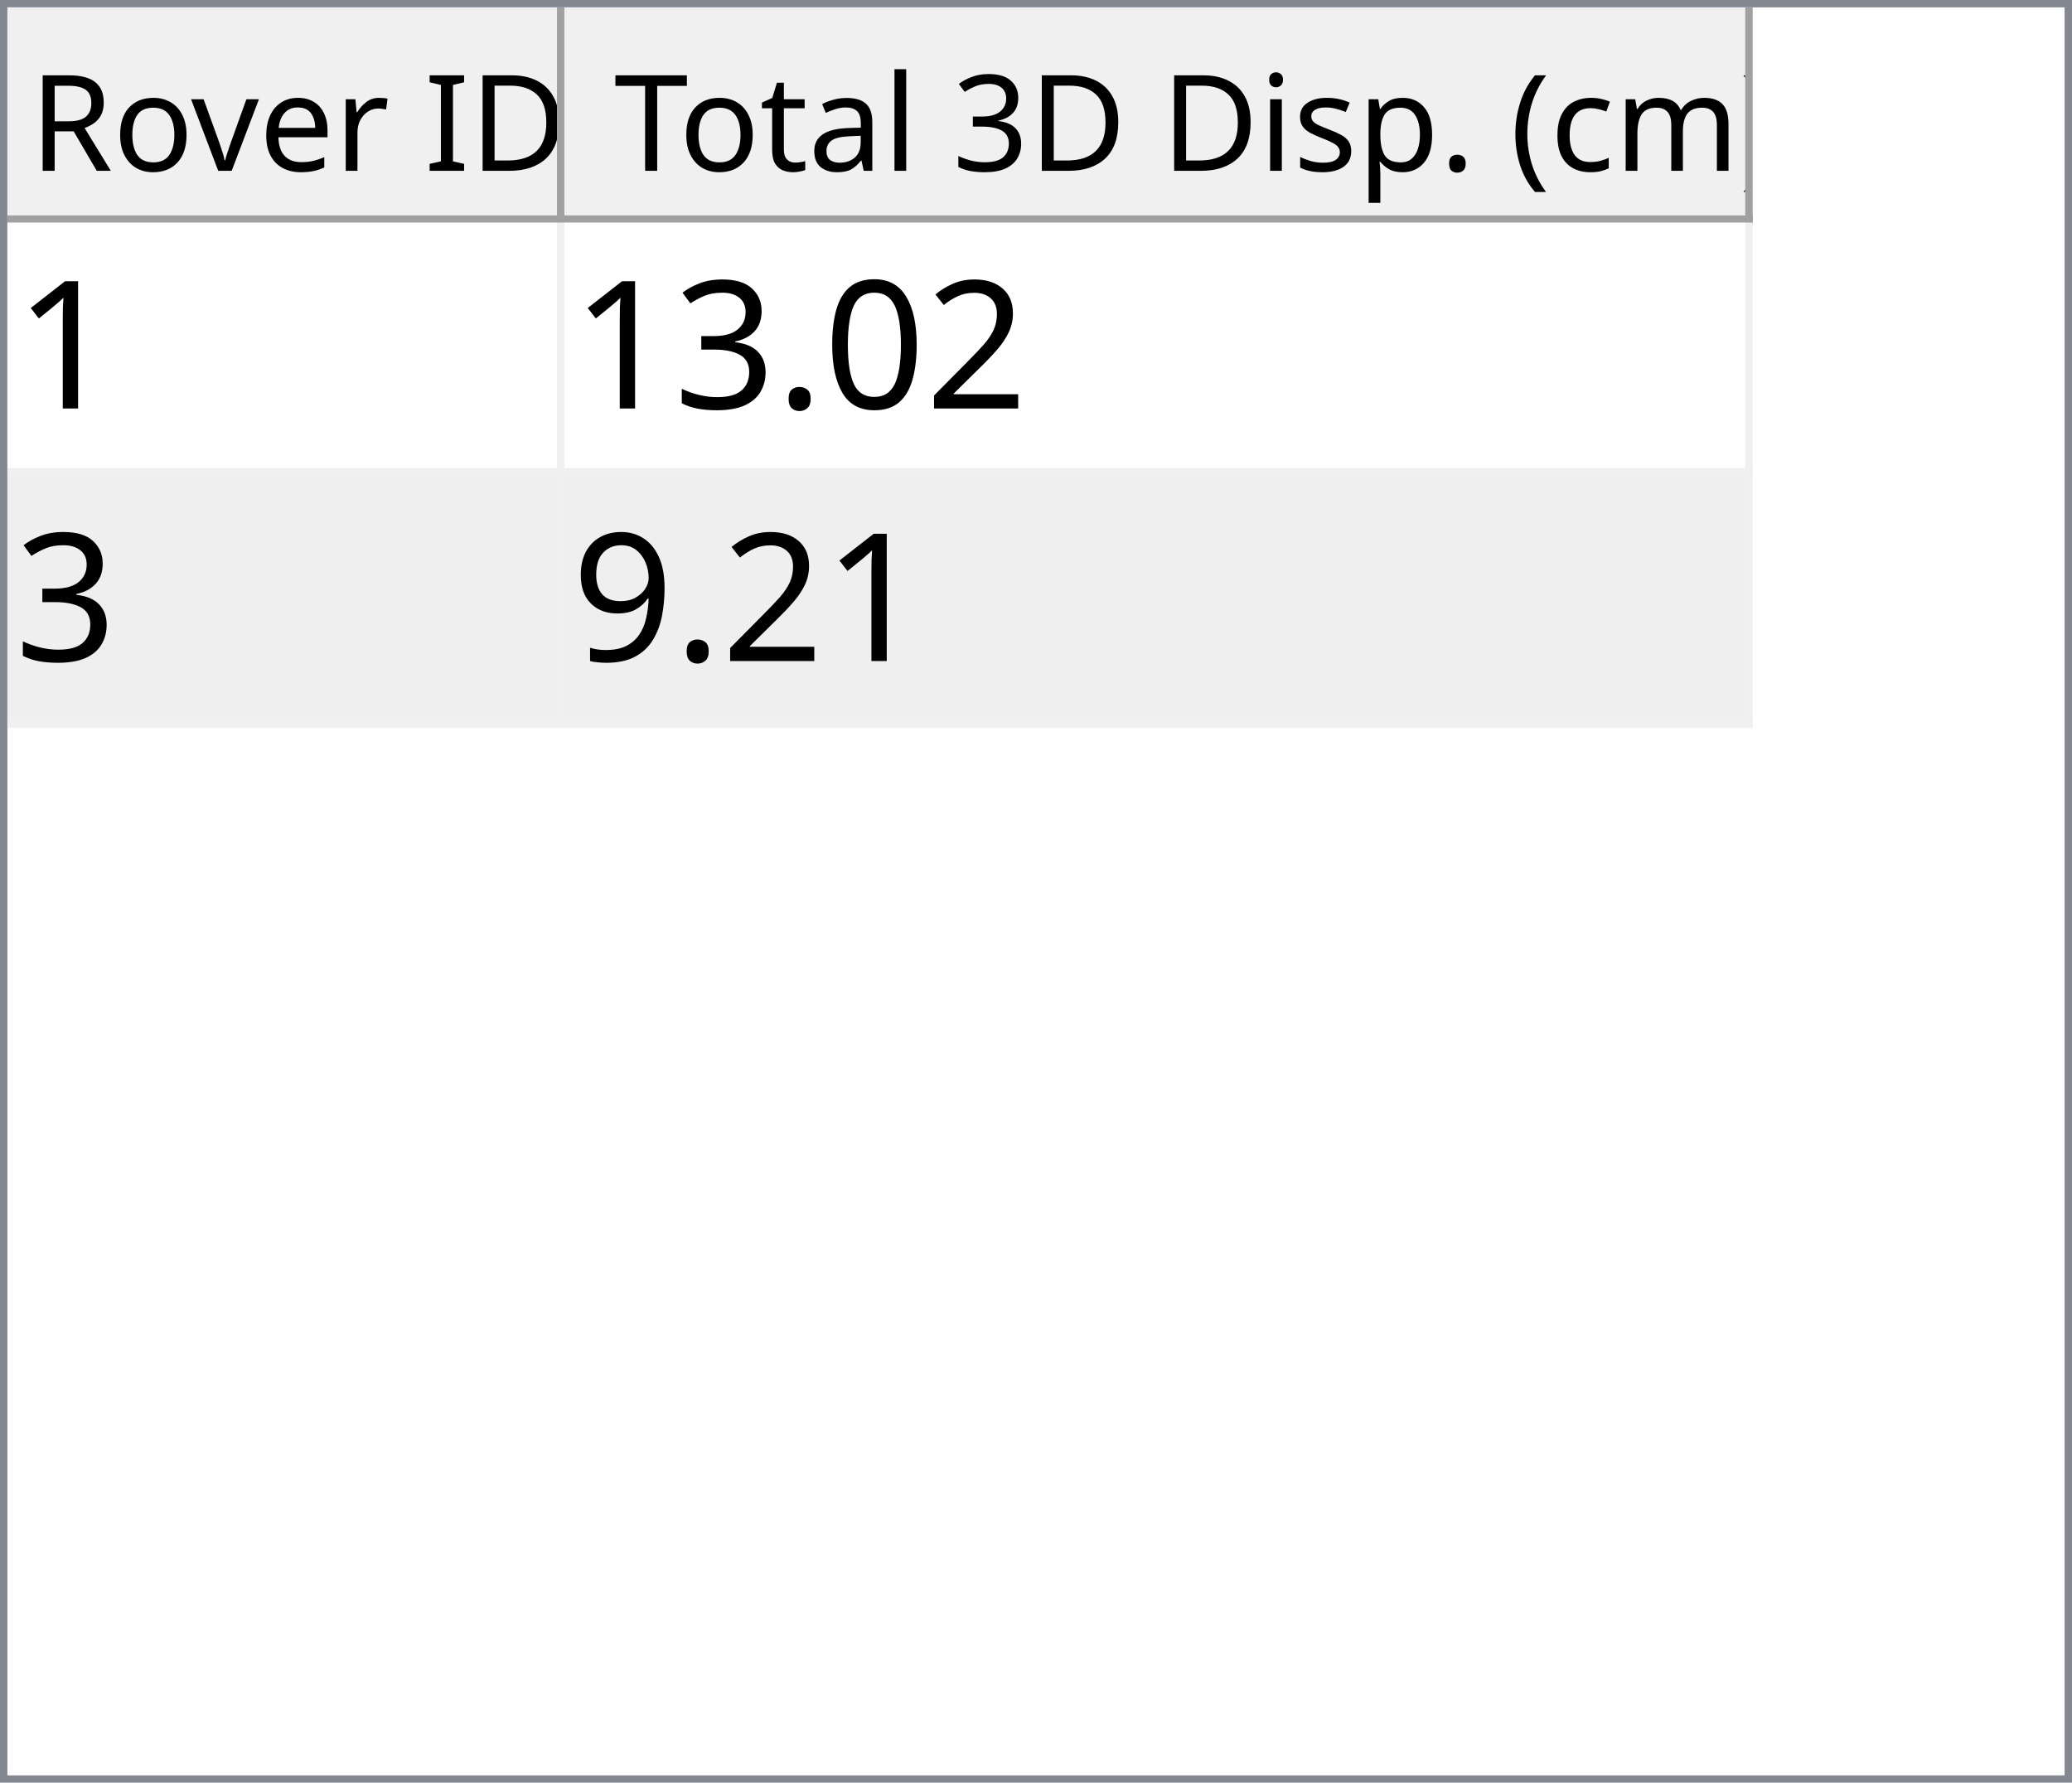
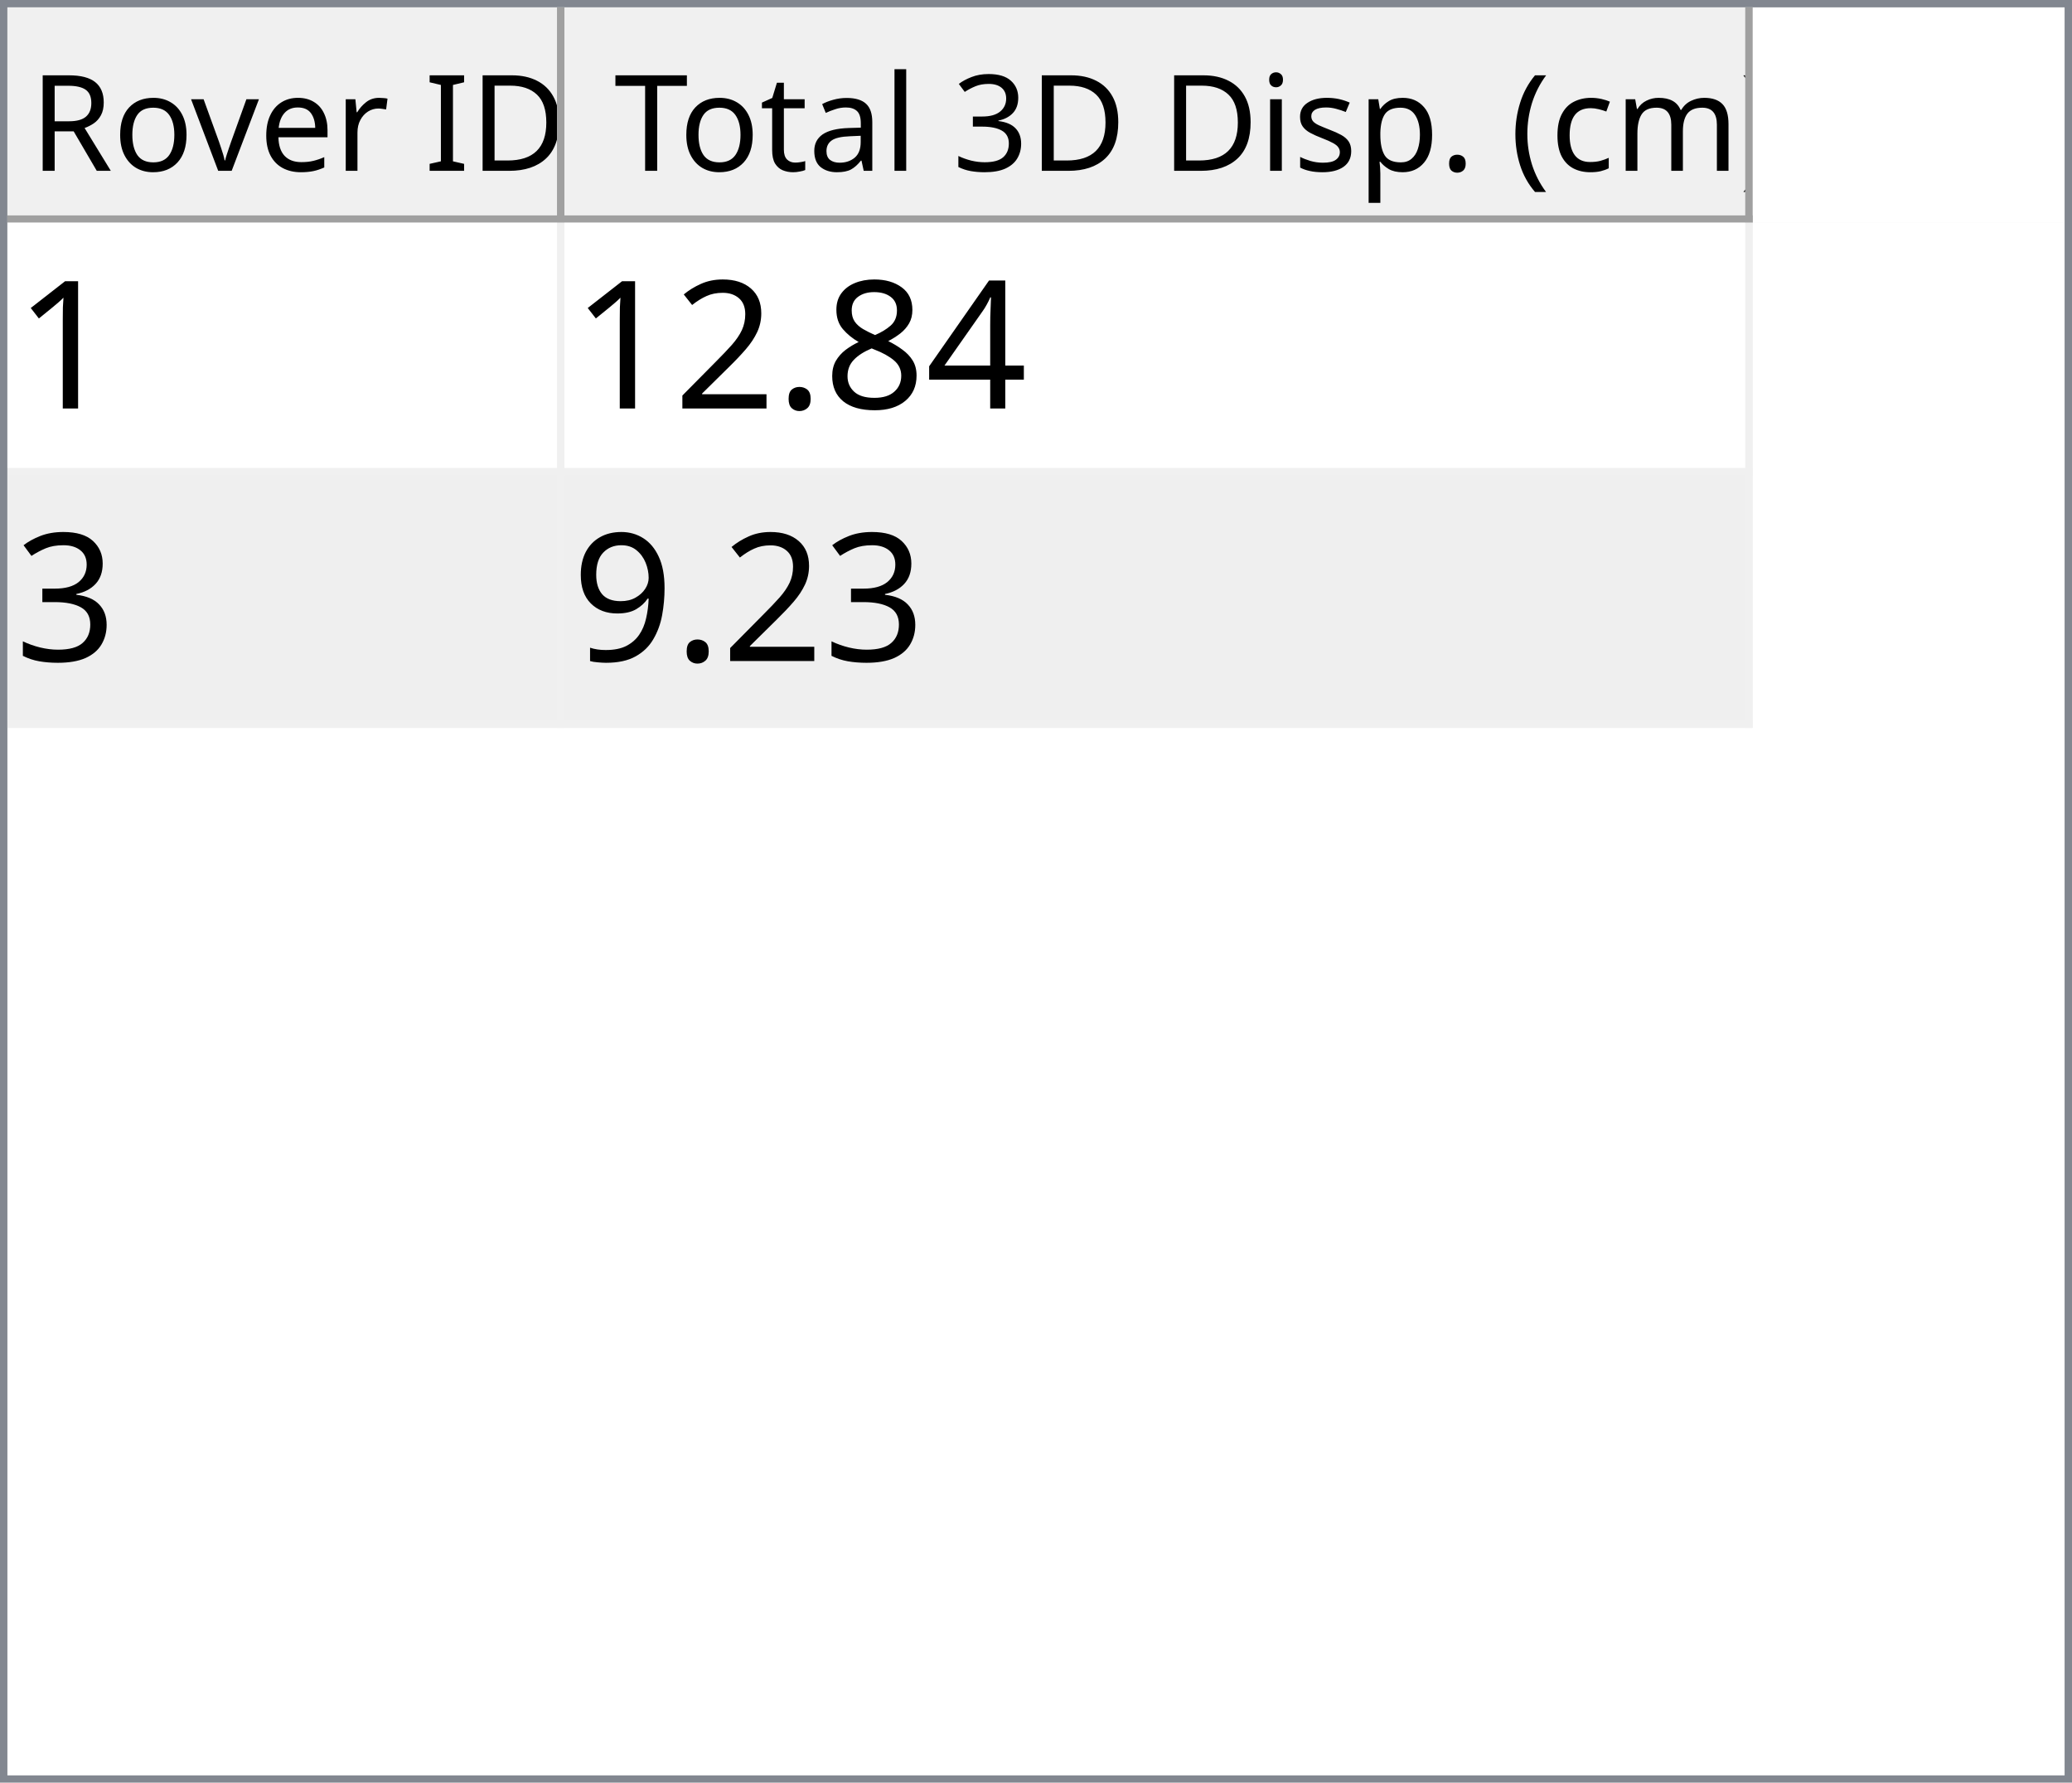
<svg xmlns="http://www.w3.org/2000/svg" style="fill-opacity:1; color-rendering:auto; color-interpolation:auto; text-rendering:auto; stroke:black; stroke-linecap:square; stroke-miterlimit:10; shape-rendering:auto; stroke-opacity:1; fill:black; stroke-dasharray:none; font-weight:normal; stroke-width:1; font-family:'Dialog'; font-style:normal; stroke-linejoin:miter; font-size:12px; stroke-dashoffset:0; image-rendering:auto;" width="279" height="240">
  <defs id="genericDefs" />
  <g>
    <defs id="defs1">
      <clipPath clipPathUnits="userSpaceOnUse" id="clipPath1">
        <path d="M0 0 L279 0 L279 240 L0 240 L0 0 Z" />
      </clipPath>
      <clipPath clipPathUnits="userSpaceOnUse" id="clipPath2">
        <path d="M0 0 L0 240 L279 240 L279 0 Z" />
      </clipPath>
      <clipPath clipPathUnits="userSpaceOnUse" id="clipPath3">
        <path d="M0 0 L0 29 L277 29 L277 0 Z" />
      </clipPath>
      <clipPath clipPathUnits="userSpaceOnUse" id="clipPath4">
        <path d="M0 0 L0 29 L75 29 L75 0 Z" />
      </clipPath>
      <clipPath clipPathUnits="userSpaceOnUse" id="clipPath5">
        <path d="M1 1 L1 28 L74 28 L74 1 Z" />
      </clipPath>
      <clipPath clipPathUnits="userSpaceOnUse" id="clipPath6">
        <path d="M0 0 L0 27 L73 27 L73 0 Z" />
      </clipPath>
      <clipPath clipPathUnits="userSpaceOnUse" id="clipPath7">
        <path d="M-0.5 -0.5 L-0.5 28.5 L74.5 28.5 L74.5 -0.5 Z" />
      </clipPath>
      <clipPath clipPathUnits="userSpaceOnUse" id="clipPath8">
        <path d="M0 0 L0 29 L160 29 L160 0 Z" />
      </clipPath>
      <clipPath clipPathUnits="userSpaceOnUse" id="clipPath9">
        <path d="M1 1 L1 28 L159 28 L159 1 Z" />
      </clipPath>
      <clipPath clipPathUnits="userSpaceOnUse" id="clipPath10">
        <path d="M0 0 L0 27 L158 27 L158 0 Z" />
      </clipPath>
      <clipPath clipPathUnits="userSpaceOnUse" id="clipPath11">
        <path d="M-0.5 -0.5 L-0.5 28.5 L159.5 28.5 L159.5 -0.5 Z" />
      </clipPath>
      <clipPath clipPathUnits="userSpaceOnUse" id="clipPath12">
        <path d="M0 0 L0 209 L277 209 L277 0 Z" />
      </clipPath>
      <clipPath clipPathUnits="userSpaceOnUse" id="clipPath13">
        <path d="M0 0 L0 68 L235 68 L235 0 Z" />
      </clipPath>
      <clipPath clipPathUnits="userSpaceOnUse" id="clipPath14">
        <path d="M-0.5 -0.5 L-0.5 67.5 L234.5 67.5 L234.5 -0.5 Z" />
      </clipPath>
      <clipPath clipPathUnits="userSpaceOnUse" id="clipPath15">
        <path d="M0 0 L0 33 L74 33 L74 0 Z" />
      </clipPath>
      <clipPath clipPathUnits="userSpaceOnUse" id="clipPath16">
        <path d="M0 0 L0 33 L159 33 L159 0 Z" />
      </clipPath>
      <font horiz-adv-x="64.551" id="font1">
        <font-face ascent="107.91" descent="25.098" units-per-em="100" style="font-style:normal; font-family:Segoe UI; font-weight:normal;" />
        <missing-glyph horiz-adv-x="64.551" d="M8.109 0 L8.109 68.266 L56.453 68.266 L56.453 0 L8.109 0 ZM15.328 7.234 L49.219 7.234 L49.219 61.031 L15.328 61.031 L15.328 7.234 Z" />
        <glyph unicode="D" horiz-adv-x="70.117" d="M9.188 0 L9.188 70.016 L28.516 70.016 Q65.531 70.016 65.531 35.891 Q65.531 19.672 55.25 9.836 Q44.969 0 27.734 0 L9.188 0 ZM17.391 62.594 L17.391 7.422 L27.828 7.422 Q41.609 7.422 49.273 14.797 Q56.938 22.172 56.938 35.688 Q56.938 62.594 28.328 62.594 L17.391 62.594 Z" />
        <glyph unicode="I" horiz-adv-x="26.611" d="M17.391 0 L9.188 0 L9.188 70.016 L17.391 70.016 L17.391 0 Z" />
        <glyph unicode=" " horiz-adv-x="27.393" d="" />
        <glyph unicode="r" horiz-adv-x="34.766" d="M34.188 41.891 Q32.078 43.5 28.125 43.5 Q23 43.5 19.555 38.672 Q16.109 33.844 16.109 25.484 L16.109 0 L8.109 0 L8.109 50 L16.109 50 L16.109 39.703 L16.312 39.703 Q18.016 44.969 21.531 47.922 Q25.047 50.875 29.391 50.875 Q32.516 50.875 34.188 50.203 L34.188 41.891 Z" />
        <glyph unicode="e" horiz-adv-x="52.295" d="M48.297 23 L12.984 23 Q13.188 14.656 17.484 10.109 Q21.781 5.562 29.297 5.562 Q37.75 5.562 44.828 11.141 L44.828 3.609 Q38.234 -1.172 27.391 -1.172 Q16.797 -1.172 10.742 5.641 Q4.688 12.453 4.688 24.812 Q4.688 36.469 11.305 43.82 Q17.922 51.172 27.734 51.172 Q37.547 51.172 42.922 44.828 Q48.297 38.484 48.297 27.203 L48.297 23 ZM40.094 29.781 Q40.047 36.719 36.75 40.578 Q33.453 44.438 27.594 44.438 Q21.922 44.438 17.969 40.383 Q14.016 36.328 13.094 29.781 L40.094 29.781 Z" />
        <glyph unicode="v" horiz-adv-x="47.9" d="M47.406 50 L27.484 0 L19.625 0 L0.688 50 L9.469 50 L22.172 13.672 Q23.578 9.672 23.922 6.688 L24.125 6.688 Q24.609 10.453 25.688 13.484 L38.969 50 L47.406 50 Z" />
        <glyph unicode="o" horiz-adv-x="58.594" d="M29 -1.172 Q17.922 -1.172 11.305 5.836 Q4.688 12.844 4.688 24.422 Q4.688 37.016 11.57 44.094 Q18.453 51.172 30.172 51.172 Q41.359 51.172 47.633 44.289 Q53.906 37.406 53.906 25.203 Q53.906 13.234 47.141 6.031 Q40.375 -1.172 29 -1.172 ZM29.594 44.438 Q21.875 44.438 17.383 39.188 Q12.891 33.938 12.891 24.703 Q12.891 15.828 17.43 10.695 Q21.969 5.562 29.594 5.562 Q37.359 5.562 41.531 10.594 Q45.703 15.625 45.703 24.906 Q45.703 34.281 41.531 39.359 Q37.359 44.438 29.594 44.438 Z" />
        <glyph unicode="R" horiz-adv-x="59.814" d="M59.375 0 L49.609 0 L37.891 19.625 Q36.281 22.359 34.766 24.289 Q33.25 26.219 31.664 27.438 Q30.078 28.656 28.25 29.219 Q26.422 29.781 24.125 29.781 L17.391 29.781 L17.391 0 L9.188 0 L9.188 70.016 L30.078 70.016 Q34.672 70.016 38.555 68.867 Q42.438 67.719 45.289 65.375 Q48.141 63.031 49.758 59.547 Q51.375 56.062 51.375 51.375 Q51.375 47.703 50.273 44.656 Q49.172 41.609 47.148 39.211 Q45.125 36.812 42.266 35.133 Q39.406 33.453 35.844 32.516 L35.844 32.328 Q37.594 31.547 38.891 30.547 Q40.188 29.547 41.359 28.18 Q42.531 26.812 43.68 25.078 Q44.828 23.344 46.234 21.047 L59.375 0 ZM17.391 62.594 L17.391 37.203 L28.516 37.203 Q31.594 37.203 34.203 38.133 Q36.812 39.062 38.719 40.797 Q40.625 42.531 41.703 45.047 Q42.781 47.562 42.781 50.688 Q42.781 56.297 39.141 59.445 Q35.5 62.594 28.609 62.594 L17.391 62.594 Z" />
        <glyph unicode=")" horiz-adv-x="30.176" d="M8.297 -15.922 L1.172 -15.922 Q16.406 2.344 16.406 26.812 Q16.406 51.469 1.078 70.016 L8.297 70.016 Q23.531 52.156 23.531 26.703 Q23.531 1.375 8.297 -15.922 Z" />
        <glyph unicode="m" horiz-adv-x="86.133" d="M79.109 0 L71.094 0 L71.094 28.719 Q71.094 37.016 68.531 40.727 Q65.969 44.438 59.906 44.438 Q54.781 44.438 51.195 39.75 Q47.609 35.062 47.609 28.516 L47.609 0 L39.594 0 L39.594 29.688 Q39.594 44.438 28.219 44.438 Q22.953 44.438 19.531 40.016 Q16.109 35.594 16.109 28.516 L16.109 0 L8.109 0 L8.109 50 L16.109 50 L16.109 42.094 L16.312 42.094 Q21.625 51.172 31.844 51.172 Q36.969 51.172 40.773 48.312 Q44.578 45.453 46 40.828 Q51.562 51.172 62.594 51.172 Q79.109 51.172 79.109 30.812 L79.109 0 Z" />
        <glyph unicode="c" horiz-adv-x="46.191" d="M42.188 2.297 Q36.422 -1.172 28.516 -1.172 Q17.828 -1.172 11.258 5.789 Q4.688 12.75 4.688 23.828 Q4.688 36.188 11.766 43.68 Q18.844 51.172 30.672 51.172 Q37.25 51.172 42.281 48.734 L42.281 40.531 Q36.719 44.438 30.375 44.438 Q22.703 44.438 17.797 38.945 Q12.891 33.453 12.891 24.516 Q12.891 15.719 17.508 10.641 Q22.125 5.562 29.891 5.562 Q36.422 5.562 42.188 9.906 L42.188 2.297 Z" />
        <glyph unicode="(" horiz-adv-x="30.176" d="M29.109 -15.922 L21.969 -15.922 Q6.844 1.375 6.844 26.703 Q6.844 52.156 21.969 70.016 L29.203 70.016 Q13.875 51.469 13.875 26.812 Q13.875 2.344 29.109 -15.922 Z" />
        <glyph unicode="." horiz-adv-x="21.68" d="M10.891 -1.078 Q8.641 -1.078 7.055 0.539 Q5.469 2.156 5.469 4.391 Q5.469 6.641 7.055 8.273 Q8.641 9.906 10.891 9.906 Q13.188 9.906 14.797 8.273 Q16.406 6.641 16.406 4.391 Q16.406 2.156 14.797 0.539 Q13.188 -1.078 10.891 -1.078 Z" />
        <glyph unicode="p" horiz-adv-x="58.789" d="M16.312 7.234 L16.109 7.234 L16.109 -23 L8.109 -23 L8.109 50 L16.109 50 L16.109 41.219 L16.312 41.219 Q22.219 51.172 33.594 51.172 Q43.266 51.172 48.688 44.461 Q54.109 37.75 54.109 26.469 Q54.109 13.922 48 6.375 Q41.891 -1.172 31.297 -1.172 Q21.578 -1.172 16.312 7.234 ZM16.109 27.391 L16.109 20.406 Q16.109 14.203 20.141 9.883 Q24.172 5.562 30.375 5.562 Q37.641 5.562 41.773 11.133 Q45.906 16.703 45.906 26.609 Q45.906 34.969 42.047 39.703 Q38.188 44.438 31.594 44.438 Q24.609 44.438 20.359 39.578 Q16.109 34.719 16.109 27.391 Z" />
        <glyph unicode="s" horiz-adv-x="42.432" d="M5.078 1.812 L5.078 10.406 Q11.625 5.562 19.484 5.562 Q30.031 5.562 30.031 12.594 Q30.031 14.594 29.125 15.992 Q28.219 17.391 26.68 18.461 Q25.141 19.531 23.07 20.383 Q21 21.234 18.609 22.172 Q15.281 23.484 12.766 24.828 Q10.25 26.172 8.57 27.859 Q6.891 29.547 6.031 31.695 Q5.172 33.844 5.172 36.719 Q5.172 40.234 6.789 42.945 Q8.406 45.656 11.086 47.484 Q13.766 49.312 17.211 50.242 Q20.656 51.172 24.312 51.172 Q30.812 51.172 35.938 48.922 L35.938 40.828 Q30.422 44.438 23.25 44.438 Q21 44.438 19.195 43.922 Q17.391 43.406 16.094 42.477 Q14.797 41.547 14.086 40.258 Q13.375 38.969 13.375 37.406 Q13.375 35.453 14.086 34.133 Q14.797 32.812 16.164 31.789 Q17.531 30.766 19.484 29.938 Q21.438 29.109 23.922 28.125 Q27.25 26.859 29.883 25.516 Q32.516 24.172 34.375 22.484 Q36.234 20.797 37.234 18.602 Q38.234 16.406 38.234 13.375 Q38.234 9.672 36.602 6.938 Q34.969 4.203 32.234 2.398 Q29.5 0.594 25.93 -0.289 Q22.359 -1.172 18.453 -1.172 Q10.75 -1.172 5.078 1.812 Z" />
        <glyph unicode="i" horiz-adv-x="24.219" d="M12.203 62.703 Q10.062 62.703 8.547 64.164 Q7.031 65.625 7.031 67.875 Q7.031 70.125 8.547 71.609 Q10.062 73.094 12.203 73.094 Q14.406 73.094 15.945 71.609 Q17.484 70.125 17.484 67.875 Q17.484 65.719 15.945 64.211 Q14.406 62.703 12.203 62.703 ZM16.109 0 L8.109 0 L8.109 50 L16.109 50 L16.109 0 Z" />
        <glyph unicode="3" horiz-adv-x="53.906" d="M46.531 19.828 Q46.531 15.094 44.75 11.211 Q42.969 7.328 39.719 4.57 Q36.469 1.812 31.93 0.297 Q27.391 -1.219 21.922 -1.219 Q11.922 -1.219 6 2.594 L6 11.188 Q13.094 5.609 22.219 5.609 Q25.875 5.609 28.828 6.539 Q31.781 7.469 33.906 9.227 Q36.031 10.984 37.18 13.477 Q38.328 15.969 38.328 19.094 Q38.328 32.812 18.797 32.812 L12.984 32.812 L12.984 39.594 L18.5 39.594 Q35.797 39.594 35.797 52.484 Q35.797 64.406 22.609 64.406 Q15.188 64.406 8.688 59.422 L8.688 67.188 Q15.375 71.188 24.609 71.188 Q29 71.188 32.57 69.969 Q36.141 68.75 38.68 66.555 Q41.219 64.359 42.609 61.281 Q44 58.203 44 54.5 Q44 40.672 30.031 36.719 L30.031 36.531 Q33.594 36.141 36.625 34.797 Q39.656 33.453 41.852 31.305 Q44.047 29.156 45.289 26.25 Q46.531 23.344 46.531 19.828 Z" />
        <glyph unicode="l" horiz-adv-x="24.219" d="M16.109 0 L8.109 0 L8.109 74.031 L16.109 74.031 L16.109 0 Z" />
        <glyph unicode="a" horiz-adv-x="50.879" d="M43.891 0 L35.891 0 L35.891 7.812 L35.688 7.812 Q30.469 -1.172 20.312 -1.172 Q12.844 -1.172 8.617 2.781 Q4.391 6.734 4.391 13.281 Q4.391 27.297 20.906 29.594 L35.891 31.688 Q35.891 44.438 25.594 44.438 Q16.547 44.438 9.281 38.281 L9.281 46.484 Q16.656 51.172 26.266 51.172 Q43.891 51.172 43.891 32.516 L43.891 0 ZM35.891 25.297 L23.828 23.641 Q18.266 22.859 15.43 20.875 Q12.594 18.891 12.594 13.875 Q12.594 10.203 15.211 7.883 Q17.828 5.562 22.172 5.562 Q28.125 5.562 32.008 9.742 Q35.891 13.922 35.891 20.312 L35.891 25.297 Z" />
        <glyph unicode="t" horiz-adv-x="33.887" d="M31.297 0.484 Q28.469 -1.078 23.828 -1.078 Q10.688 -1.078 10.688 13.578 L10.688 43.172 L2.094 43.172 L2.094 50 L10.688 50 L10.688 62.203 L18.703 64.797 L18.703 50 L31.297 50 L31.297 43.172 L18.703 43.172 L18.703 14.984 Q18.703 9.969 20.414 7.82 Q22.125 5.672 26.078 5.672 Q29.109 5.672 31.297 7.328 L31.297 0.484 Z" />
        <glyph unicode="T" horiz-adv-x="52.393" d="M50.594 62.594 L30.375 62.594 L30.375 0 L22.172 0 L22.172 62.594 L2 62.594 L2 70.016 L50.594 70.016 L50.594 62.594 Z" />
      </font>
      <font horiz-adv-x="75.0" id="font2">
        <font-face ascent="100.537" descent="21.973" units-per-em="100" style="font-style:normal; font-family:sans-serif; font-weight:normal;" />
        <missing-glyph horiz-adv-x="75.0" d="M12.5 0 L12.5 62.5 L62.5 62.5 L62.5 0 L12.5 0 ZM14.062 1.562 L60.938 1.562 L60.938 60.938 L14.062 60.938 L14.062 1.562 Z" />
        <glyph unicode="1" horiz-adv-x="55.615" d="M37.25 0 L28.469 0 L28.469 56 Q25.297 52.984 20.141 49.953 Q14.984 46.922 10.891 45.406 L10.891 53.906 Q18.266 57.375 23.781 62.305 Q29.297 67.234 31.594 71.875 L37.25 71.875 L37.25 0 Z" />
+         <glyph unicode="4" horiz-adv-x="55.615" d="M32.328 0 L32.328 17.141 L1.266 17.141 L1.266 25.203 L33.938 71.578 L41.109 71.578 L41.109 25.203 L50.781 25.203 L50.781 17.141 L41.109 17.141 L41.109 0 L32.328 0 ZM32.328 25.203 L32.328 57.469 L9.906 25.203 L32.328 25.203 Z" />
+         <glyph unicode="8" horiz-adv-x="55.615" d="M17.672 38.812 Q12.203 40.828 9.57 44.539 Q6.938 48.25 6.938 53.422 Q6.938 61.234 12.555 66.555 Q18.172 71.875 27.484 71.875 Q36.859 71.875 42.578 66.43 Q48.297 60.984 48.297 53.172 Q48.297 48.188 45.68 44.508 Q43.062 40.828 37.75 38.812 Q44.344 36.672 47.781 31.883 Q51.219 27.094 51.219 20.453 Q51.219 11.281 44.727 5.031 Q38.234 -1.219 27.641 -1.219 Q17.047 -1.219 10.547 5.055 Q4.047 11.328 4.047 20.703 Q4.047 27.688 7.594 32.398 Q11.141 37.109 17.672 38.812 ZM15.922 53.719 Q15.922 48.641 19.195 45.414 Q22.469 42.188 27.688 42.188 Q32.766 42.188 36.016 45.383 Q39.266 48.578 39.266 53.219 Q39.266 58.062 35.914 61.359 Q32.562 64.656 27.594 64.656 Q22.562 64.656 19.242 61.43 Q15.922 58.203 15.922 53.719 ZM13.094 20.656 Q13.094 16.891 14.875 13.375 Q16.656 9.859 20.172 7.93 Q23.688 6 27.734 6 Q34.031 6 38.133 10.055 Q42.234 14.109 42.234 20.359 Q42.234 26.703 38.016 30.859 Q33.797 35.016 27.438 35.016 Q21.234 35.016 17.164 30.914 Q13.094 26.812 13.094 20.656 Z" />
+         <glyph unicode="." horiz-adv-x="27.783" d="M9.078 0 L9.078 10.016 L19.094 10.016 L19.094 0 L9.078 0 Z" />
        <glyph unicode="2" horiz-adv-x="55.615" d="M50.344 8.453 L50.344 0 L3.031 0 Q2.938 3.172 4.047 6.109 Q5.859 10.938 9.836 15.625 Q13.812 20.312 21.344 26.469 Q33.016 36.031 37.117 41.625 Q41.219 47.219 41.219 52.203 Q41.219 57.422 37.477 61.008 Q33.734 64.594 27.734 64.594 Q21.391 64.594 17.578 60.789 Q13.766 56.984 13.719 50.25 L4.688 51.172 Q5.609 61.281 11.664 66.578 Q17.719 71.875 27.938 71.875 Q38.234 71.875 44.242 66.164 Q50.25 60.453 50.25 52 Q50.25 47.703 48.492 43.555 Q46.734 39.406 42.656 34.812 Q38.578 30.219 29.109 22.219 Q21.188 15.578 18.945 13.211 Q16.703 10.844 15.234 8.453 L50.344 8.453 Z" />
-         <glyph unicode="0" horiz-adv-x="55.615" d="M4.156 35.297 Q4.156 48 6.766 55.742 Q9.375 63.484 14.523 67.68 Q19.672 71.875 27.484 71.875 Q33.25 71.875 37.594 69.555 Q41.938 67.234 44.773 62.867 Q47.609 58.5 49.219 52.227 Q50.828 45.953 50.828 35.297 Q50.828 22.703 48.242 14.969 Q45.656 7.234 40.508 3.008 Q35.359 -1.219 27.484 -1.219 Q17.141 -1.219 11.234 6.203 Q4.156 15.141 4.156 35.297 ZM13.188 35.297 Q13.188 17.672 17.312 11.836 Q21.438 6 27.484 6 Q33.547 6 37.672 11.859 Q41.797 17.719 41.797 35.297 Q41.797 52.984 37.672 58.789 Q33.547 64.594 27.391 64.594 Q21.344 64.594 17.719 59.469 Q13.188 52.938 13.188 35.297 Z" />
-         <glyph unicode="." horiz-adv-x="27.783" d="M9.078 0 L9.078 10.016 L19.094 10.016 L19.094 0 L9.078 0 Z" />
        <glyph unicode="3" horiz-adv-x="55.615" d="M4.203 18.891 L12.984 20.062 Q14.5 12.594 18.141 9.297 Q21.781 6 27 6 Q33.203 6 37.477 10.297 Q41.75 14.594 41.75 20.953 Q41.75 27 37.797 30.93 Q33.844 34.859 27.734 34.859 Q25.25 34.859 21.531 33.891 L22.516 41.609 Q23.391 41.5 23.922 41.5 Q29.547 41.5 34.039 44.43 Q38.531 47.359 38.531 53.469 Q38.531 58.297 35.258 61.477 Q31.984 64.656 26.812 64.656 Q21.688 64.656 18.266 61.43 Q14.844 58.203 13.875 51.766 L5.078 53.328 Q6.688 62.156 12.398 67.016 Q18.109 71.875 26.609 71.875 Q32.469 71.875 37.398 69.359 Q42.328 66.844 44.945 62.5 Q47.562 58.156 47.562 53.266 Q47.562 48.641 45.07 44.828 Q42.578 41.016 37.703 38.766 Q44.047 37.312 47.562 32.695 Q51.078 28.078 51.078 21.141 Q51.078 11.766 44.242 5.25 Q37.406 -1.266 26.953 -1.266 Q17.531 -1.266 11.305 4.352 Q5.078 9.969 4.203 18.891 Z" />
        <glyph unicode="9" horiz-adv-x="55.615" d="M5.469 16.547 L13.922 17.328 Q14.984 11.375 18.016 8.688 Q21.047 6 25.781 6 Q29.828 6 32.883 7.859 Q35.938 9.719 37.891 12.82 Q39.844 15.922 41.164 21.195 Q42.484 26.469 42.484 31.938 Q42.484 32.516 42.438 33.688 Q39.797 29.5 35.234 26.883 Q30.672 24.266 25.344 24.266 Q16.453 24.266 10.305 30.711 Q4.156 37.156 4.156 47.703 Q4.156 58.594 10.578 65.234 Q17 71.875 26.656 71.875 Q33.641 71.875 39.43 68.117 Q45.219 64.359 48.219 57.398 Q51.219 50.438 51.219 37.25 Q51.219 23.531 48.242 15.406 Q45.266 7.281 39.383 3.031 Q33.5 -1.219 25.594 -1.219 Q17.188 -1.219 11.867 3.445 Q6.547 8.109 5.469 16.547 ZM41.453 48.141 Q41.453 55.719 37.43 60.156 Q33.406 64.594 27.734 64.594 Q21.875 64.594 17.531 59.812 Q13.188 55.031 13.188 47.406 Q13.188 40.578 17.312 36.305 Q21.438 32.031 27.484 32.031 Q33.594 32.031 37.523 36.305 Q41.453 40.578 41.453 48.141 Z" />
      </font>
    </defs>
    <g style="fill:white; stroke:white;">
      <rect x="0" y="0" width="279" style="clip-path:url(#clipPath1); stroke:none;" height="240" />
    </g>
    <g style="fill:white; text-rendering:optimizeSpeed; color-rendering:optimizeSpeed; image-rendering:optimizeSpeed; shape-rendering:crispEdges; stroke:white; color-interpolation:sRGB;">
      <rect x="0" width="279" height="240" y="0" style="stroke:none;" />
      <path style="stroke:none;" d="M0 240 L279 240 L279 0 L0 0 Z" />
    </g>
    <g style="fill:rgb(240,240,240); font-size:18px; font-family:'Segoe UI'; stroke:rgb(240,240,240);">
      <rect x="0" y="0" width="279" style="clip-path:url(#clipPath2); stroke:none;" height="240" />
    </g>
    <g style="fill:rgb(130,135,144); font-size:18px; font-family:'Segoe UI'; stroke:rgb(130,135,144);">
      <path d="M0 0 L279 0 L279 240 L0 240 L0 0 ZM1 1 L278 1 L278 239 L1 239 L1 1 Z" style="fill-rule:evenodd; clip-path:url(#clipPath2); stroke:none;" />
    </g>
    <g style="fill:white; font-size:18px; font-family:'Segoe UI'; stroke:white;" transform="translate(1,1)">
      <rect x="0" y="0" width="277" style="clip-path:url(#clipPath3); stroke:none;" height="29" />
    </g>
    <g style="fill:rgb(240,240,240); font-size:18px; font-family:'Segoe UI'; stroke:rgb(240,240,240);" transform="translate(1,1)">
      <rect x="0" y="0" width="75" style="clip-path:url(#clipPath4); stroke:none;" height="29" />
    </g>
    <g style="font-family:'Segoe UI'; font-size:18px;" transform="translate(2,2)">
      <text x="2" xml:space="preserve" y="21" style="clip-path:url(#clipPath6); stroke:none;">Rover ID</text>
    </g>
    <g transform="translate(1.5,1.5)" style="fill:rgb(160,160,160); font-size:18px; font-family:'Segoe UI'; stroke:rgb(160,160,160); stroke-linejoin:bevel;">
      <line x1="74" x2="74" y1="0" style="fill:none; clip-path:url(#clipPath7);" y2="28" />
    </g>
    <g transform="matrix(1,0,0,1,1,1) translate(0.5,0.5)" style="fill:rgb(160,160,160); font-size:18px; font-family:'Segoe UI'; stroke:rgb(160,160,160); stroke-linejoin:bevel;">
      <line x1="0" x2="74" y1="28" style="fill:none; clip-path:url(#clipPath7);" y2="28" />
    </g>
    <g style="fill:rgb(240,240,240); font-size:18px; font-family:'Segoe UI'; stroke:rgb(240,240,240);" transform="translate(76,1)">
      <rect x="0" y="0" width="160" style="clip-path:url(#clipPath8); stroke:none;" height="29" />
    </g>
    <g style="font-family:'Segoe UI'; font-size:18px;" transform="translate(77,2)">
      <text x="1" xml:space="preserve" y="21" style="clip-path:url(#clipPath10); stroke:none;"> Total 3D Disp. (cm)</text>
    </g>
    <g transform="translate(76.5,1.5)" style="fill:rgb(160,160,160); font-size:18px; font-family:'Segoe UI'; stroke:rgb(160,160,160); stroke-linejoin:bevel;">
      <line x1="159" x2="159" y1="0" style="fill:none; clip-path:url(#clipPath11);" y2="28" />
    </g>
    <g transform="matrix(1,0,0,1,76,1) translate(0.5,0.5)" style="fill:rgb(160,160,160); font-size:18px; font-family:'Segoe UI'; stroke:rgb(160,160,160); stroke-linejoin:bevel;">
      <line x1="0" x2="159" y1="28" style="fill:none; clip-path:url(#clipPath11);" y2="28" />
    </g>
    <g style="fill:white; font-size:18px; font-family:'Segoe UI'; stroke:white;" transform="translate(1,30)">
      <rect x="0" y="0" width="277" style="clip-path:url(#clipPath12); stroke:none;" height="209" />
    </g>
    <g style="fill:rgb(240,240,240); font-size:24px; font-family:sans-serif; stroke:rgb(240,240,240);" transform="translate(1,30)">
      <rect x="0" y="0" width="235" style="clip-path:url(#clipPath13); stroke:none;" height="68" />
      <line transform="translate(0.5,0.5)" x1="0" x2="234" y1="33" style="clip-path:url(#clipPath14); fill:none; stroke-linejoin:bevel;" y2="33" />
    </g>
    <g transform="matrix(1,0,0,1,1,30) translate(0.5,0.5)" style="fill:rgb(240,240,240); font-size:24px; font-family:sans-serif; stroke:rgb(240,240,240); stroke-linejoin:bevel;">
      <line x1="0" x2="234" y1="67" style="fill:none; clip-path:url(#clipPath14);" y2="67" />
    </g>
    <g transform="matrix(1,0,0,1,1,30) translate(0.5,0.5)" style="fill:rgb(240,240,240); font-size:24px; font-family:sans-serif; stroke:rgb(240,240,240); stroke-linejoin:bevel;">
      <line x1="74" x2="74" y1="0" style="fill:none; clip-path:url(#clipPath14);" y2="67" />
    </g>
    <g transform="matrix(1,0,0,1,1,30) translate(0.5,0.5)" style="fill:rgb(240,240,240); font-size:24px; font-family:sans-serif; stroke:rgb(240,240,240); stroke-linejoin:bevel;">
      <line x1="234" x2="234" y1="0" style="fill:none; clip-path:url(#clipPath14);" y2="67" />
    </g>
    <g style="fill:white; font-size:24px; font-family:sans-serif; stroke:white;" transform="matrix(1,0,0,1,1,30)">
      <rect x="0" y="0" width="74" style="clip-path:url(#clipPath15); stroke:none;" height="33" />
      <text x="1" y="25" style="fill:black; clip-path:url(#clipPath15); stroke:none;" xml:space="preserve">1</text>
    </g>
    <g style="fill:white; font-size:24px; font-family:sans-serif; stroke:white;" transform="matrix(1,0,0,1,1,30) translate(75,0)">
      <rect x="0" y="0" width="159" style="clip-path:url(#clipPath16); stroke:none;" height="33" />
-       <text x="1" y="25" style="fill:black; clip-path:url(#clipPath16); stroke:none;" xml:space="preserve">13.02</text>
+       <text x="1" y="25" style="fill:black; clip-path:url(#clipPath16); stroke:none;" xml:space="preserve">12.84</text>
    </g>
    <g style="fill:rgb(239,239,239); font-size:24px; font-family:sans-serif; stroke:rgb(239,239,239);" transform="matrix(1,0,0,1,1,30) translate(0,34)">
      <rect x="0" y="0" width="74" style="clip-path:url(#clipPath15); stroke:none;" height="33" />
      <text x="1" y="25" style="fill:black; clip-path:url(#clipPath15); stroke:none;" xml:space="preserve">3</text>
    </g>
    <g style="fill:rgb(239,239,239); font-size:24px; font-family:sans-serif; stroke:rgb(239,239,239);" transform="matrix(1,0,0,1,1,30) translate(75,34)">
      <rect x="0" y="0" width="159" style="clip-path:url(#clipPath16); stroke:none;" height="33" />
-       <text x="1" y="25" style="fill:black; clip-path:url(#clipPath16); stroke:none;" xml:space="preserve">9.21</text>
+       <text x="1" y="25" style="fill:black; clip-path:url(#clipPath16); stroke:none;" xml:space="preserve">9.23</text>
    </g>
  </g>
</svg>
